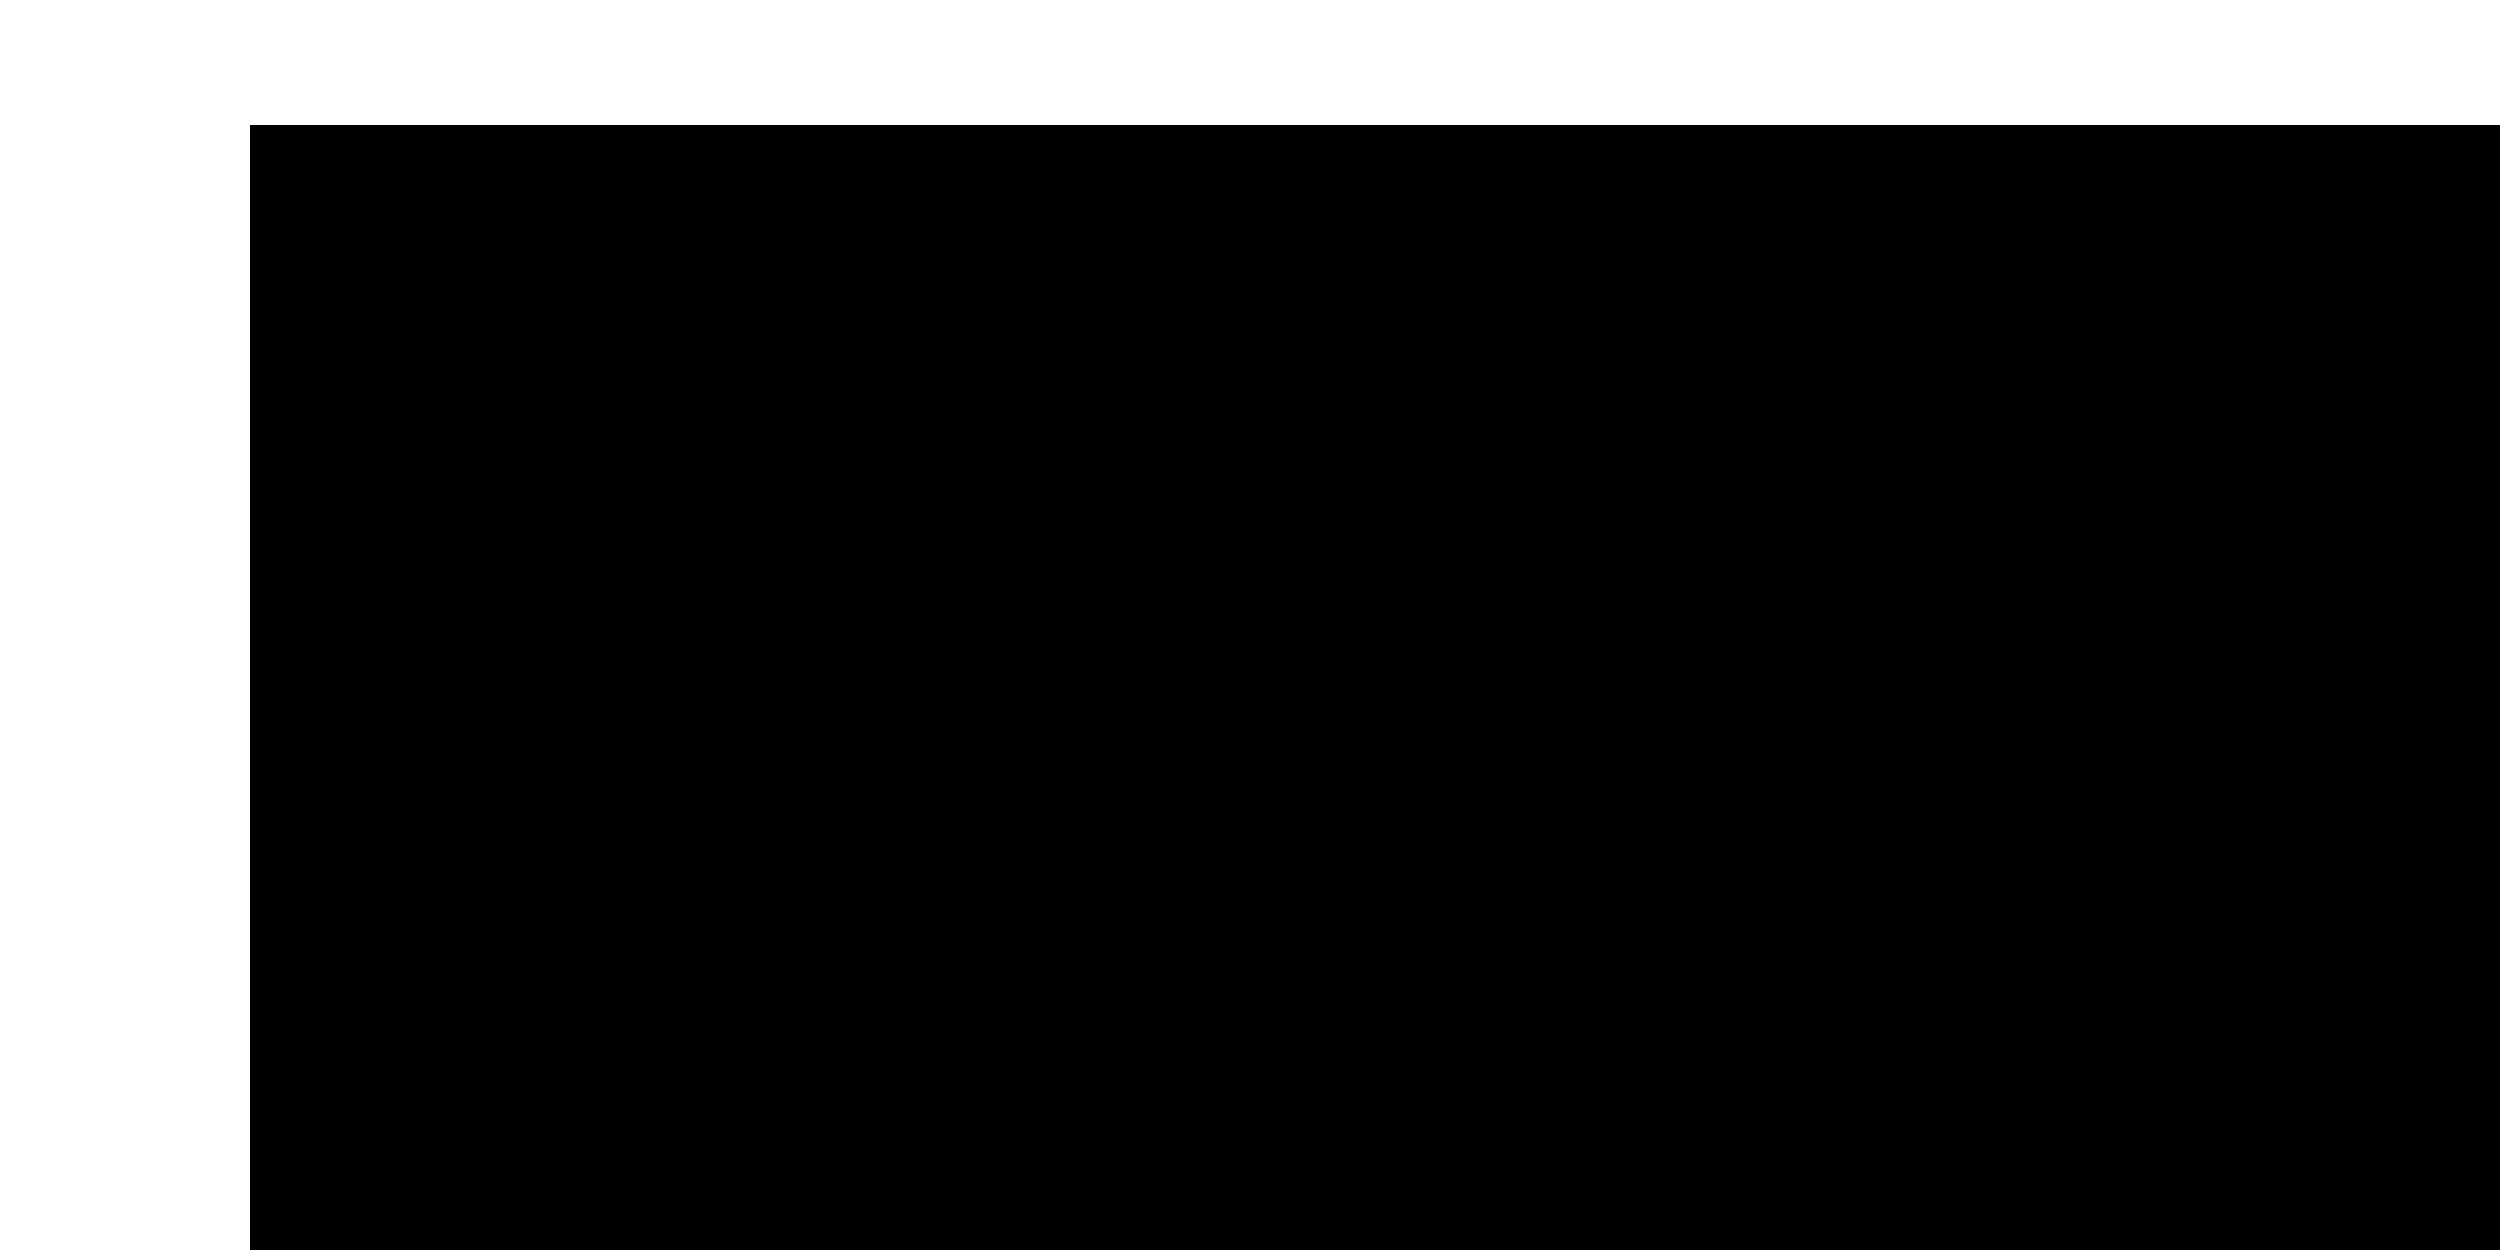
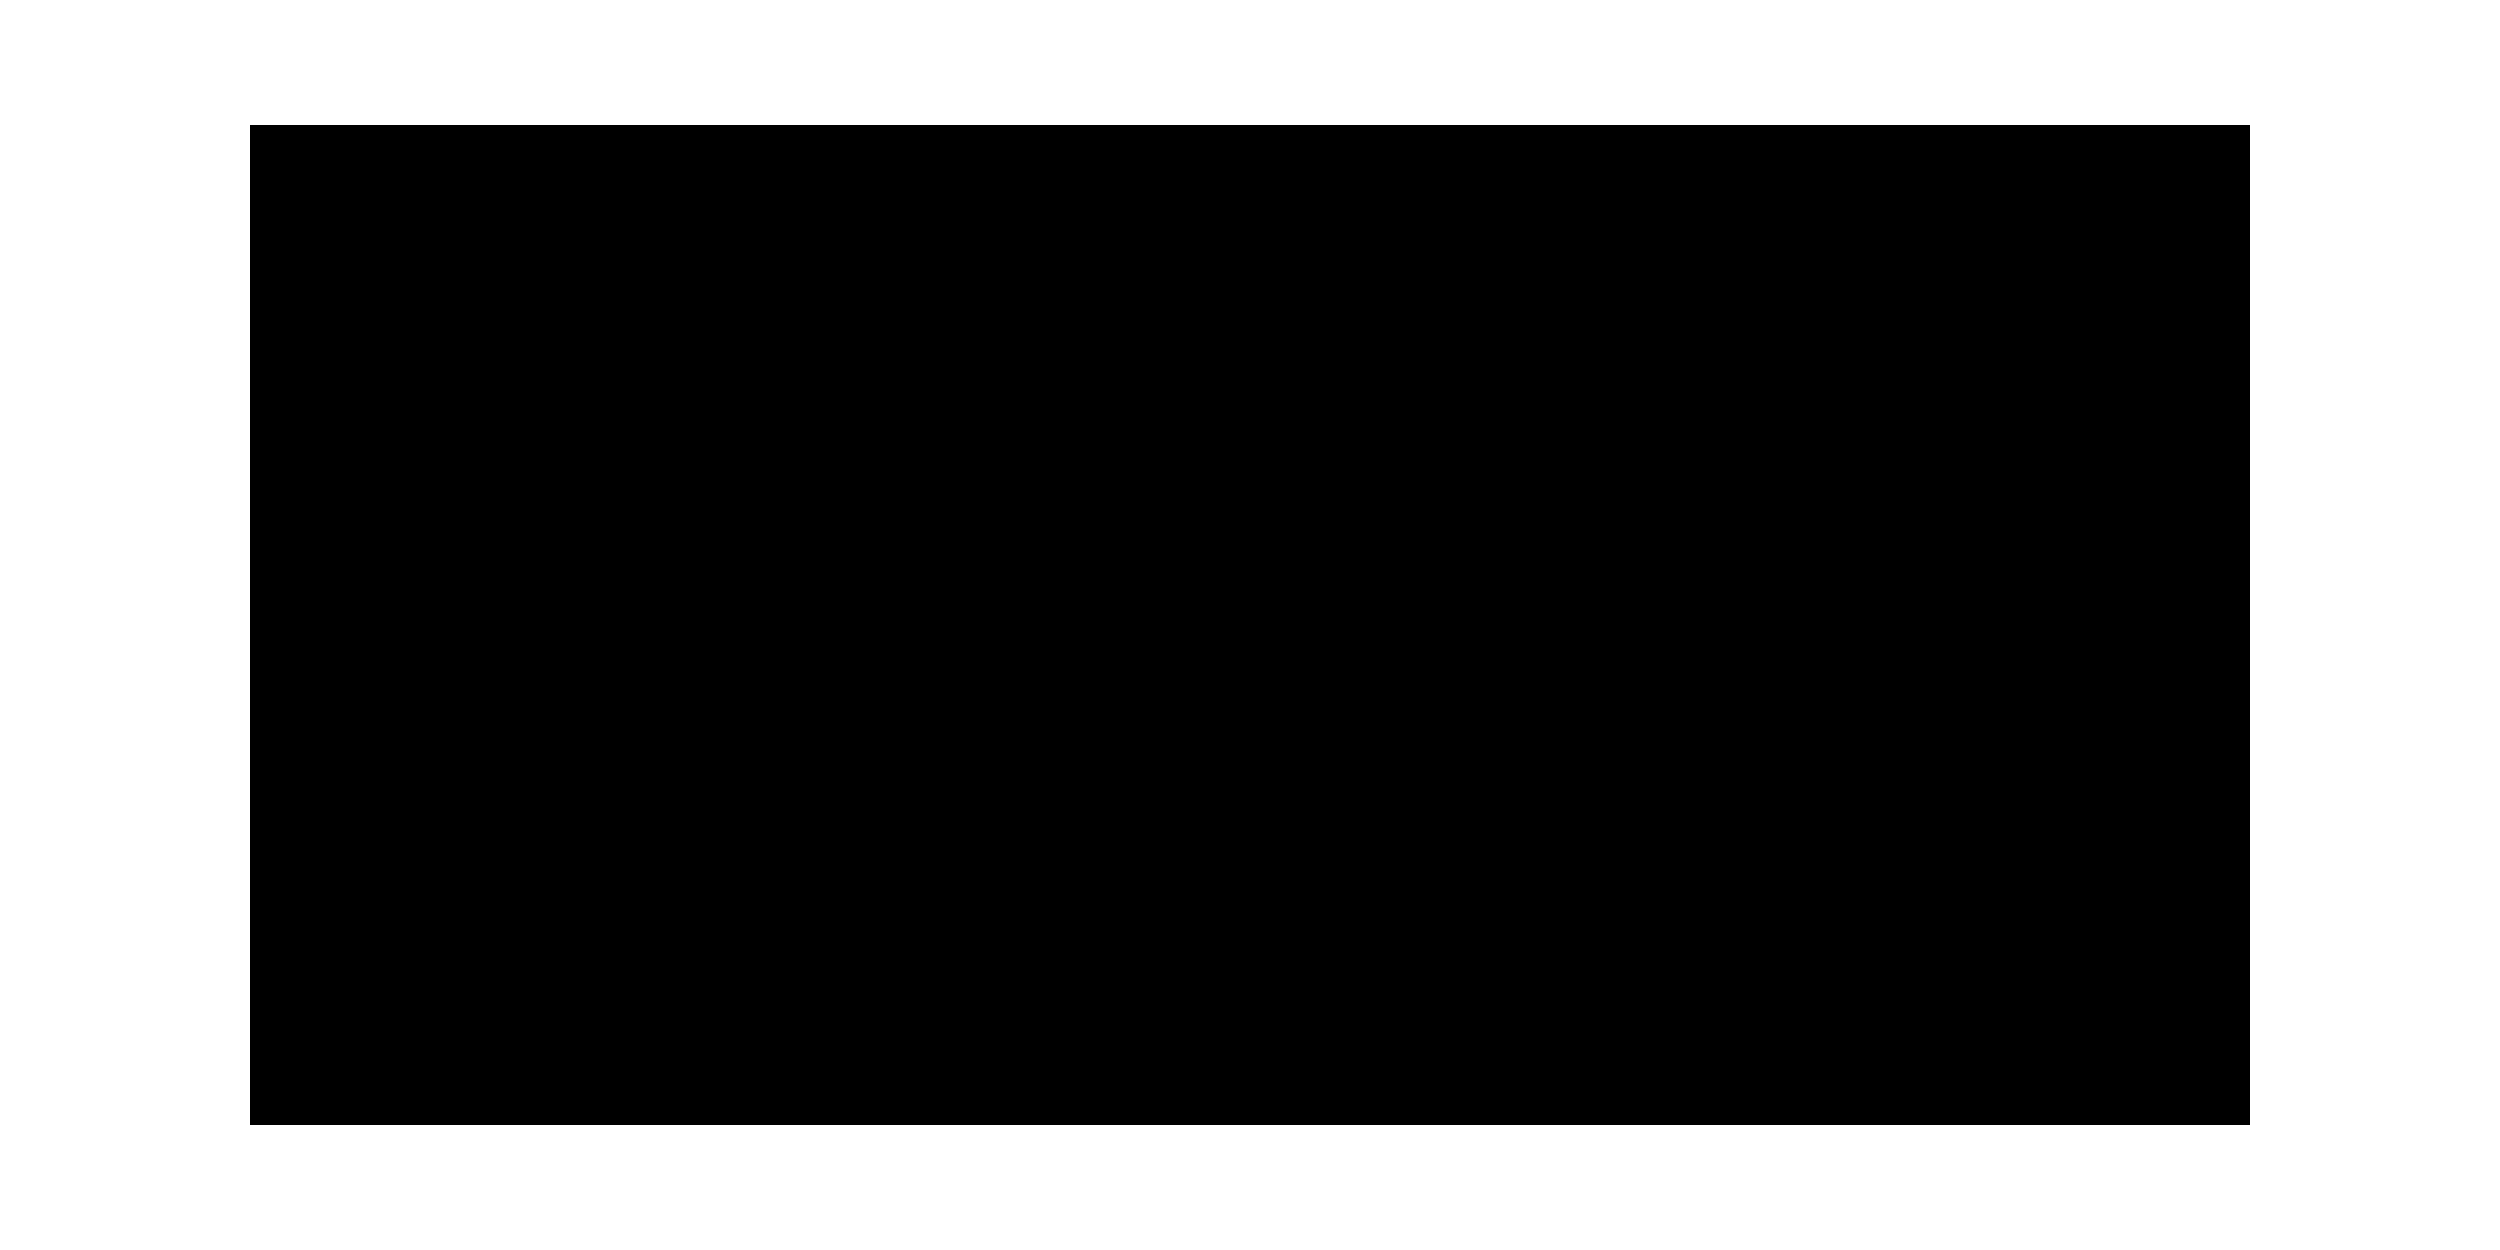
<svg xmlns="http://www.w3.org/2000/svg" width="200px" height="100px">
  <rect x="0" y="0" width="100%" height="100%" rx="15" fill="rgb(255, 255, 255)" />
-   <rect x="10%" y="10%" width="90%" height="90%" fill="rgb(0, 0, 0)" />
+   <rect x="10%" y="10%" width="80%" height="80%" fill="rgb(0, 0, 0)" />
</svg>
